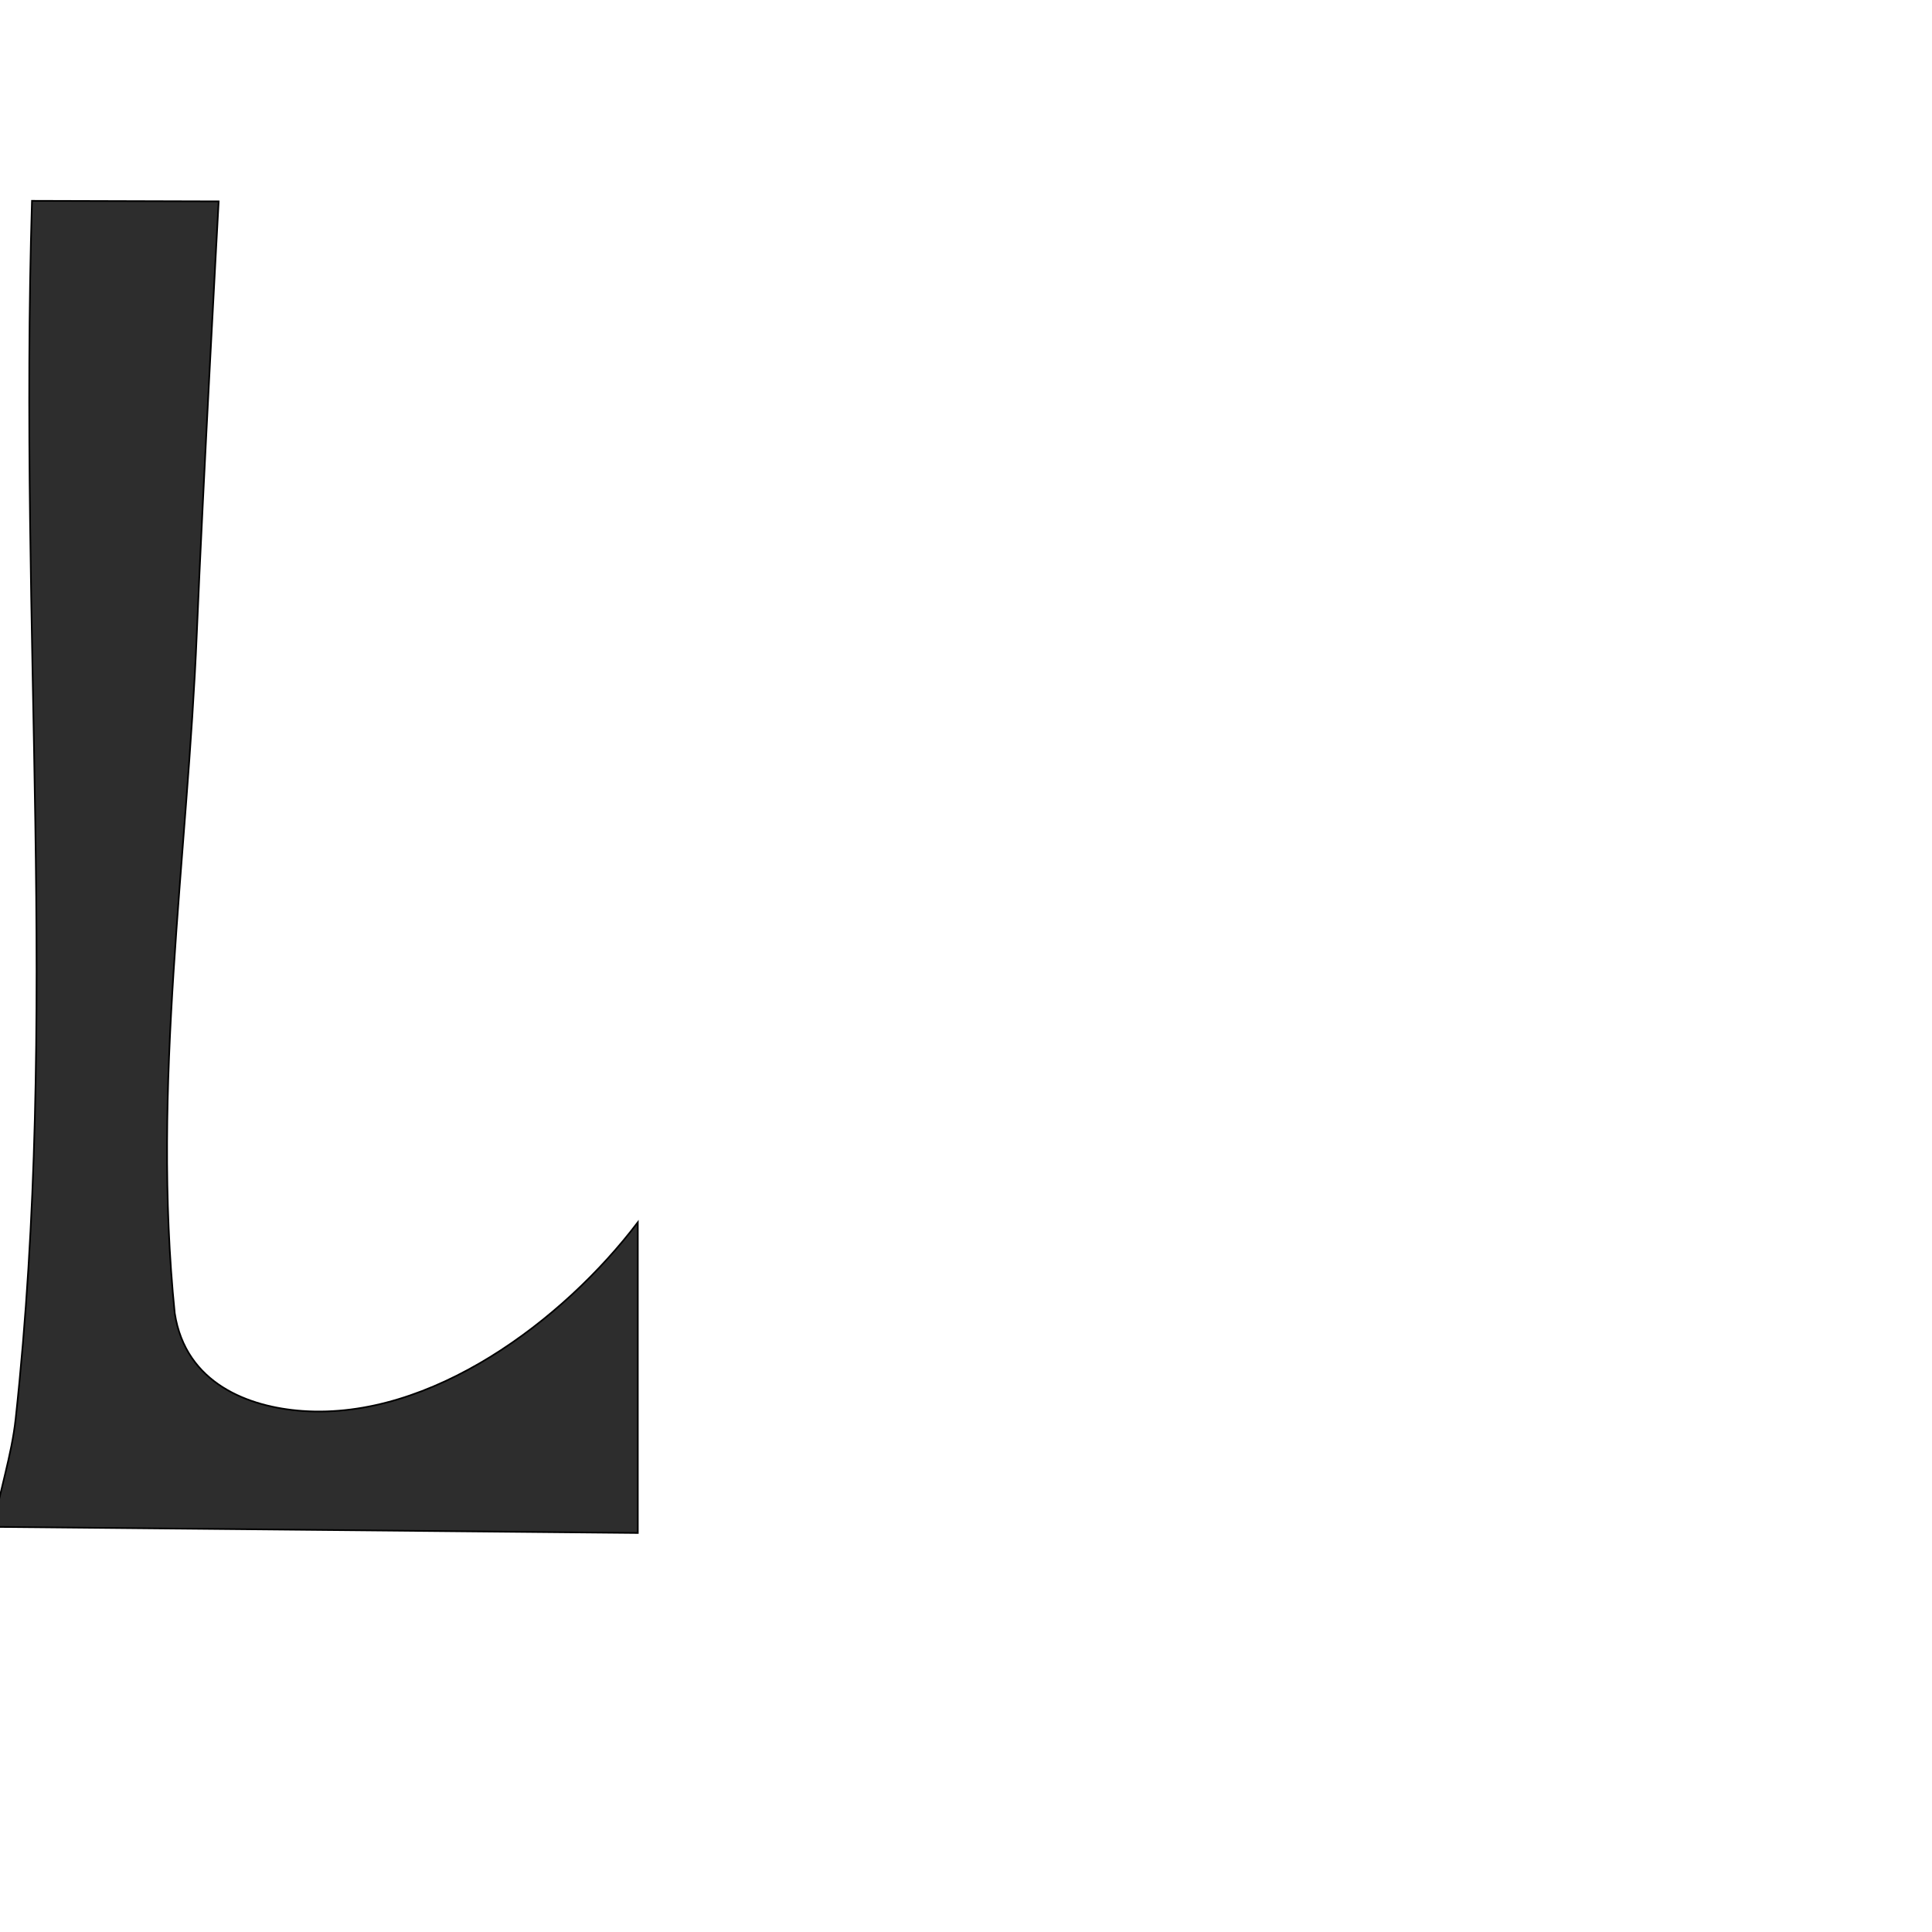
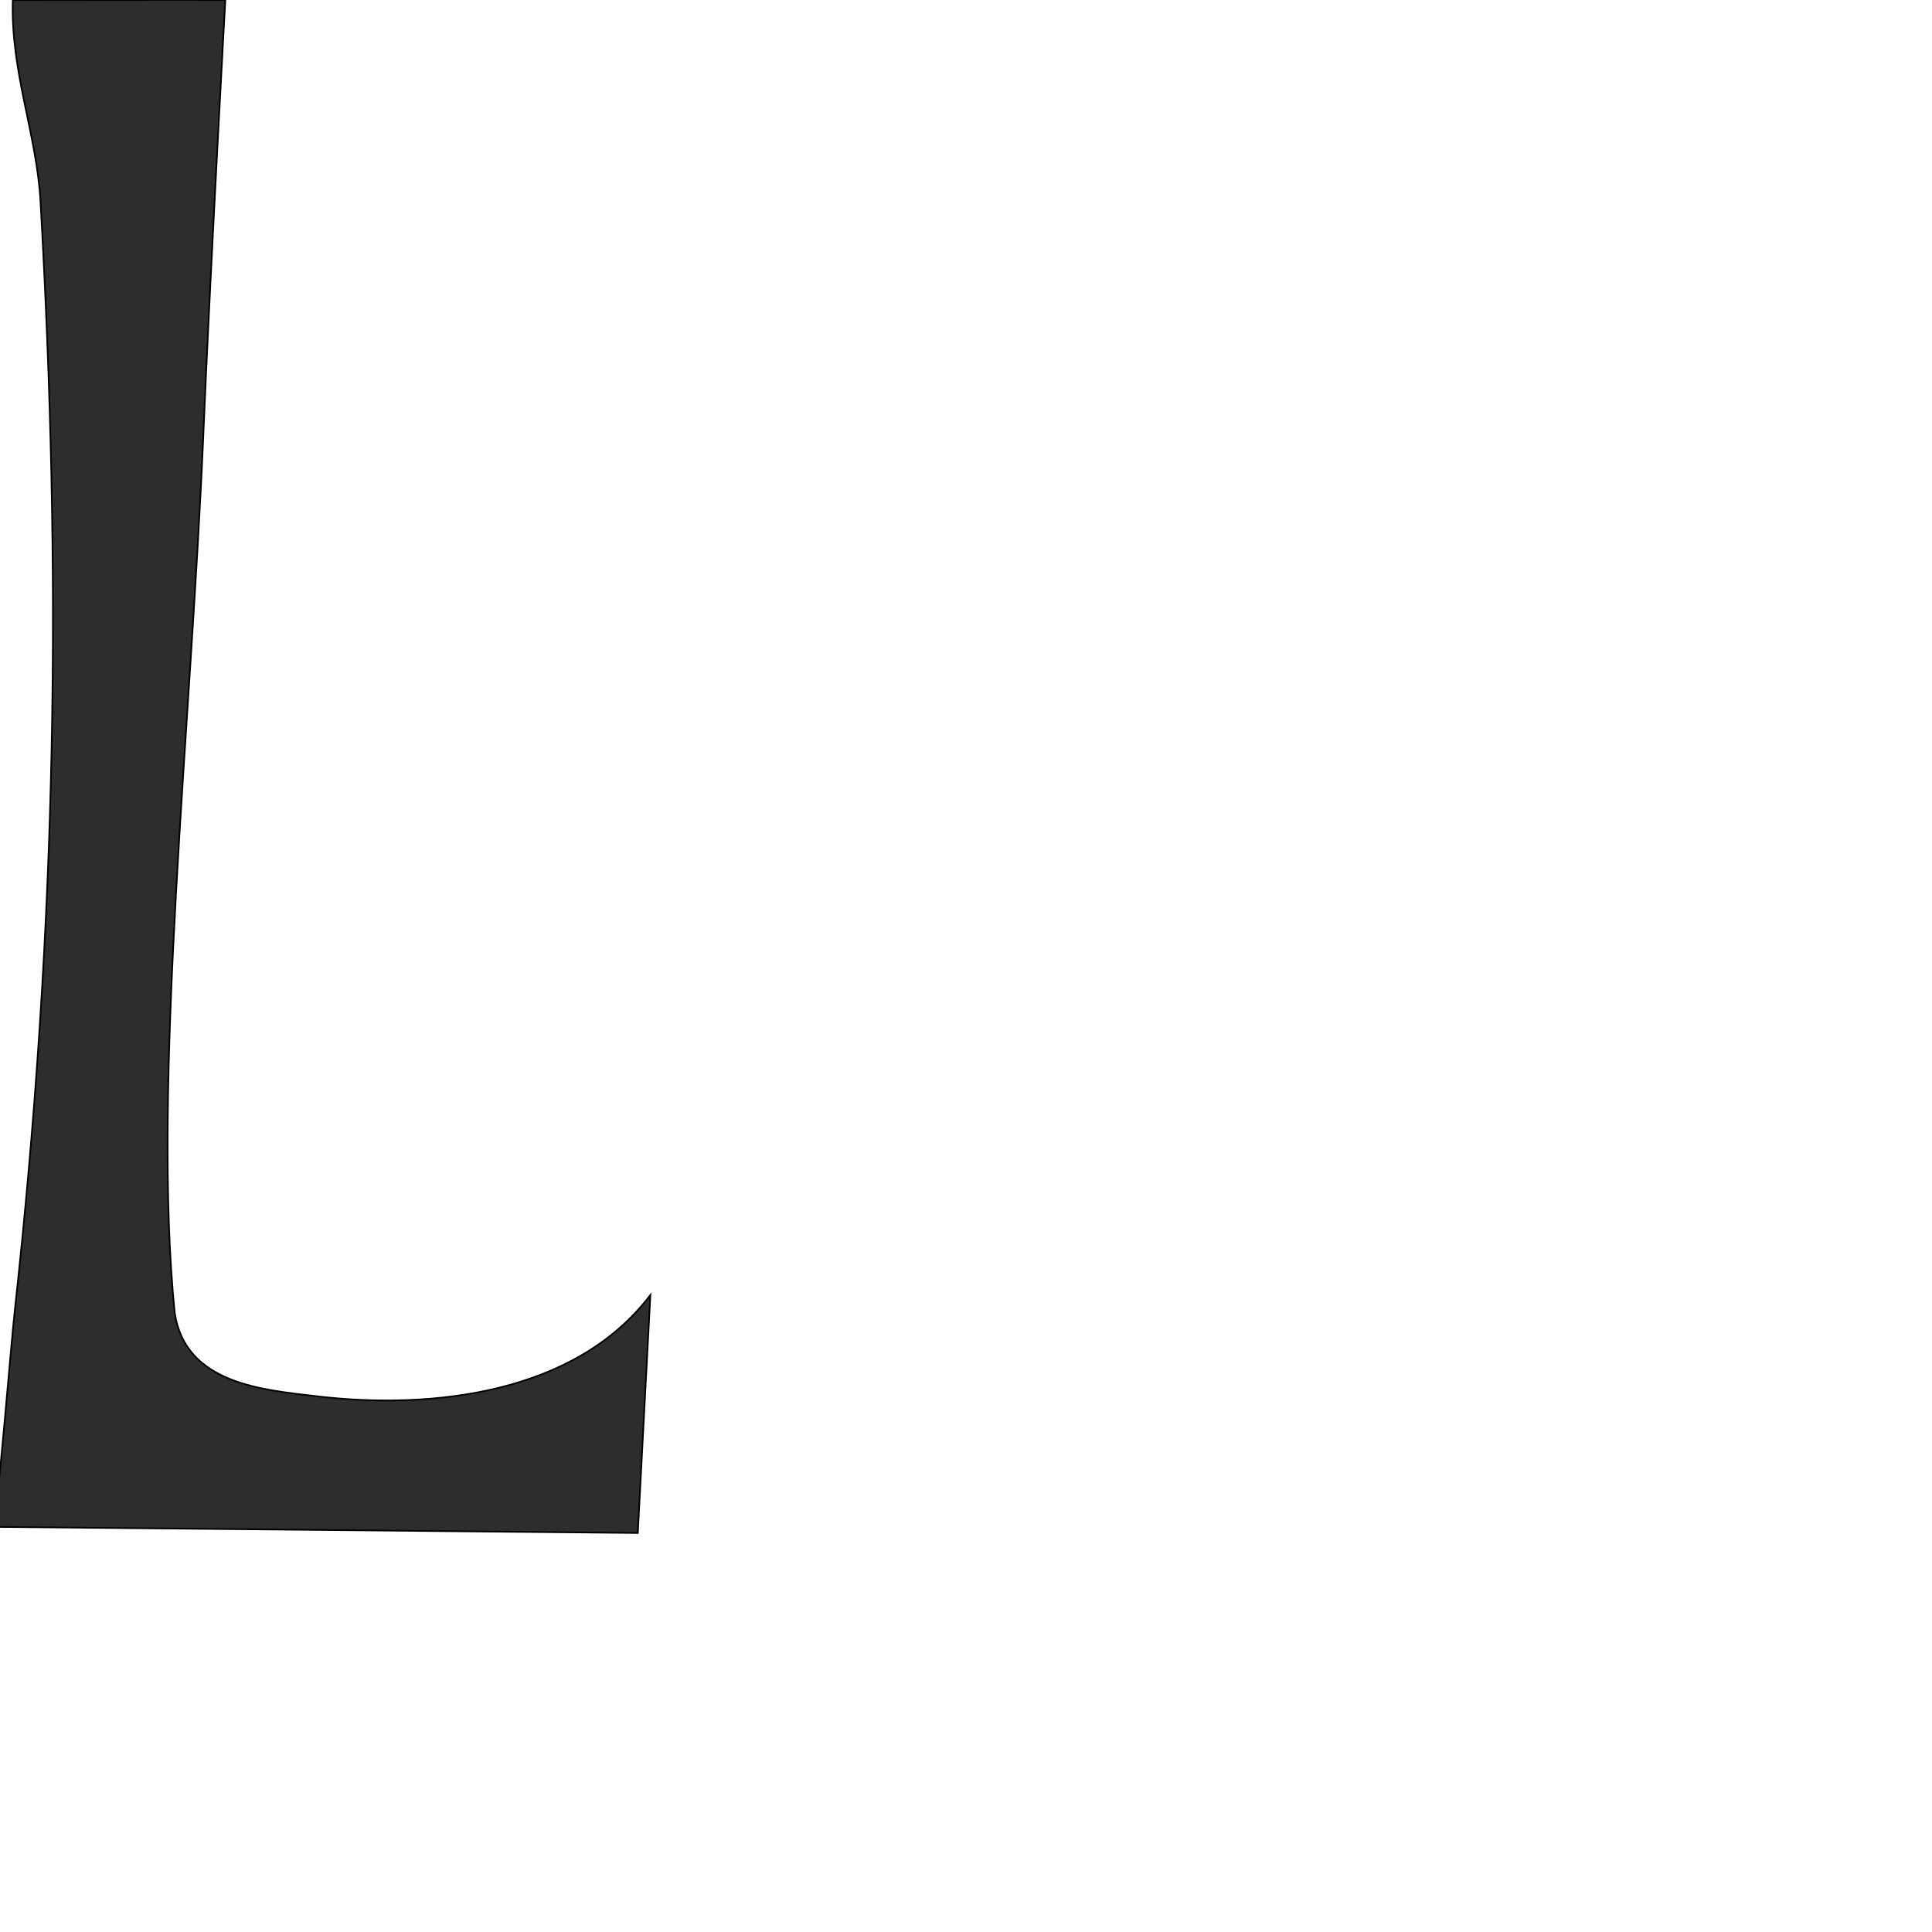
<svg xmlns="http://www.w3.org/2000/svg" xml:space="preserve" width="1000" height="1000" version="1.1" style="clip-rule:evenodd;fill-rule:evenodd;image-rendering:optimizeQuality;shape-rendering:geometricPrecision;text-rendering:geometricPrecision" viewBox="0 0 1000 1000" id="svg10">
  <defs id="defs4">
    <style type="text/css" id="style2">
   
    .fil0 {fill:#EF7F1A;fill-rule:nonzero}
   
  </style>
  </defs>
-   <path id="path847" style="fill:#2d2d2d;stroke:#000000;stroke-width:0.854px;stroke-linecap:butt;stroke-linejoin:miter;stroke-opacity:1" d="M 16.555,103.957 C 9.751,330.158 30.735,525.459 8.098,734.405 6.049,753.317 -0.356,772.32 -3.376,790.308 l 333.504,3.159 V 632.664 C 291.358,683.787 222.826,734.961 156.624,730.308 128.923,728.361 96.081,716.294 90.451,679.695 78.434,561.337 97.011,444.816 101.886,327.435 c 3.091,-74.434 11.296,-223.208 11.296,-223.208 -32.209,-0.09 -64.418,-0.18 -96.627,-0.27 z" />
+   <path id="path847" style="fill:#2d2d2d;stroke:#000000;stroke-width:0.854px;stroke-linecap:butt;stroke-linejoin:miter;stroke-opacity:1" d="M 6.624,0 C 5.499,37.415 18.967,69.142 20.955,104.119 31.828,295.386 29.917,475.501 7.616,678.693 5.541,697.602 -0.356,772.32 -3.376,790.308 l 333.504,3.159 6.496,-123.159 c -38.771,51.123 -112.842,59.427 -172.54,52.413 -28.233,-3.317 -68.003,-6.428 -73.633,-43.026 C 78.434,561.337 99.001,375.32 105.329,223.208 108.425,148.775 116.624,0 116.624,0 84.415,-0.09 38.833,0.09 6.624,0 Z" />
</svg>
